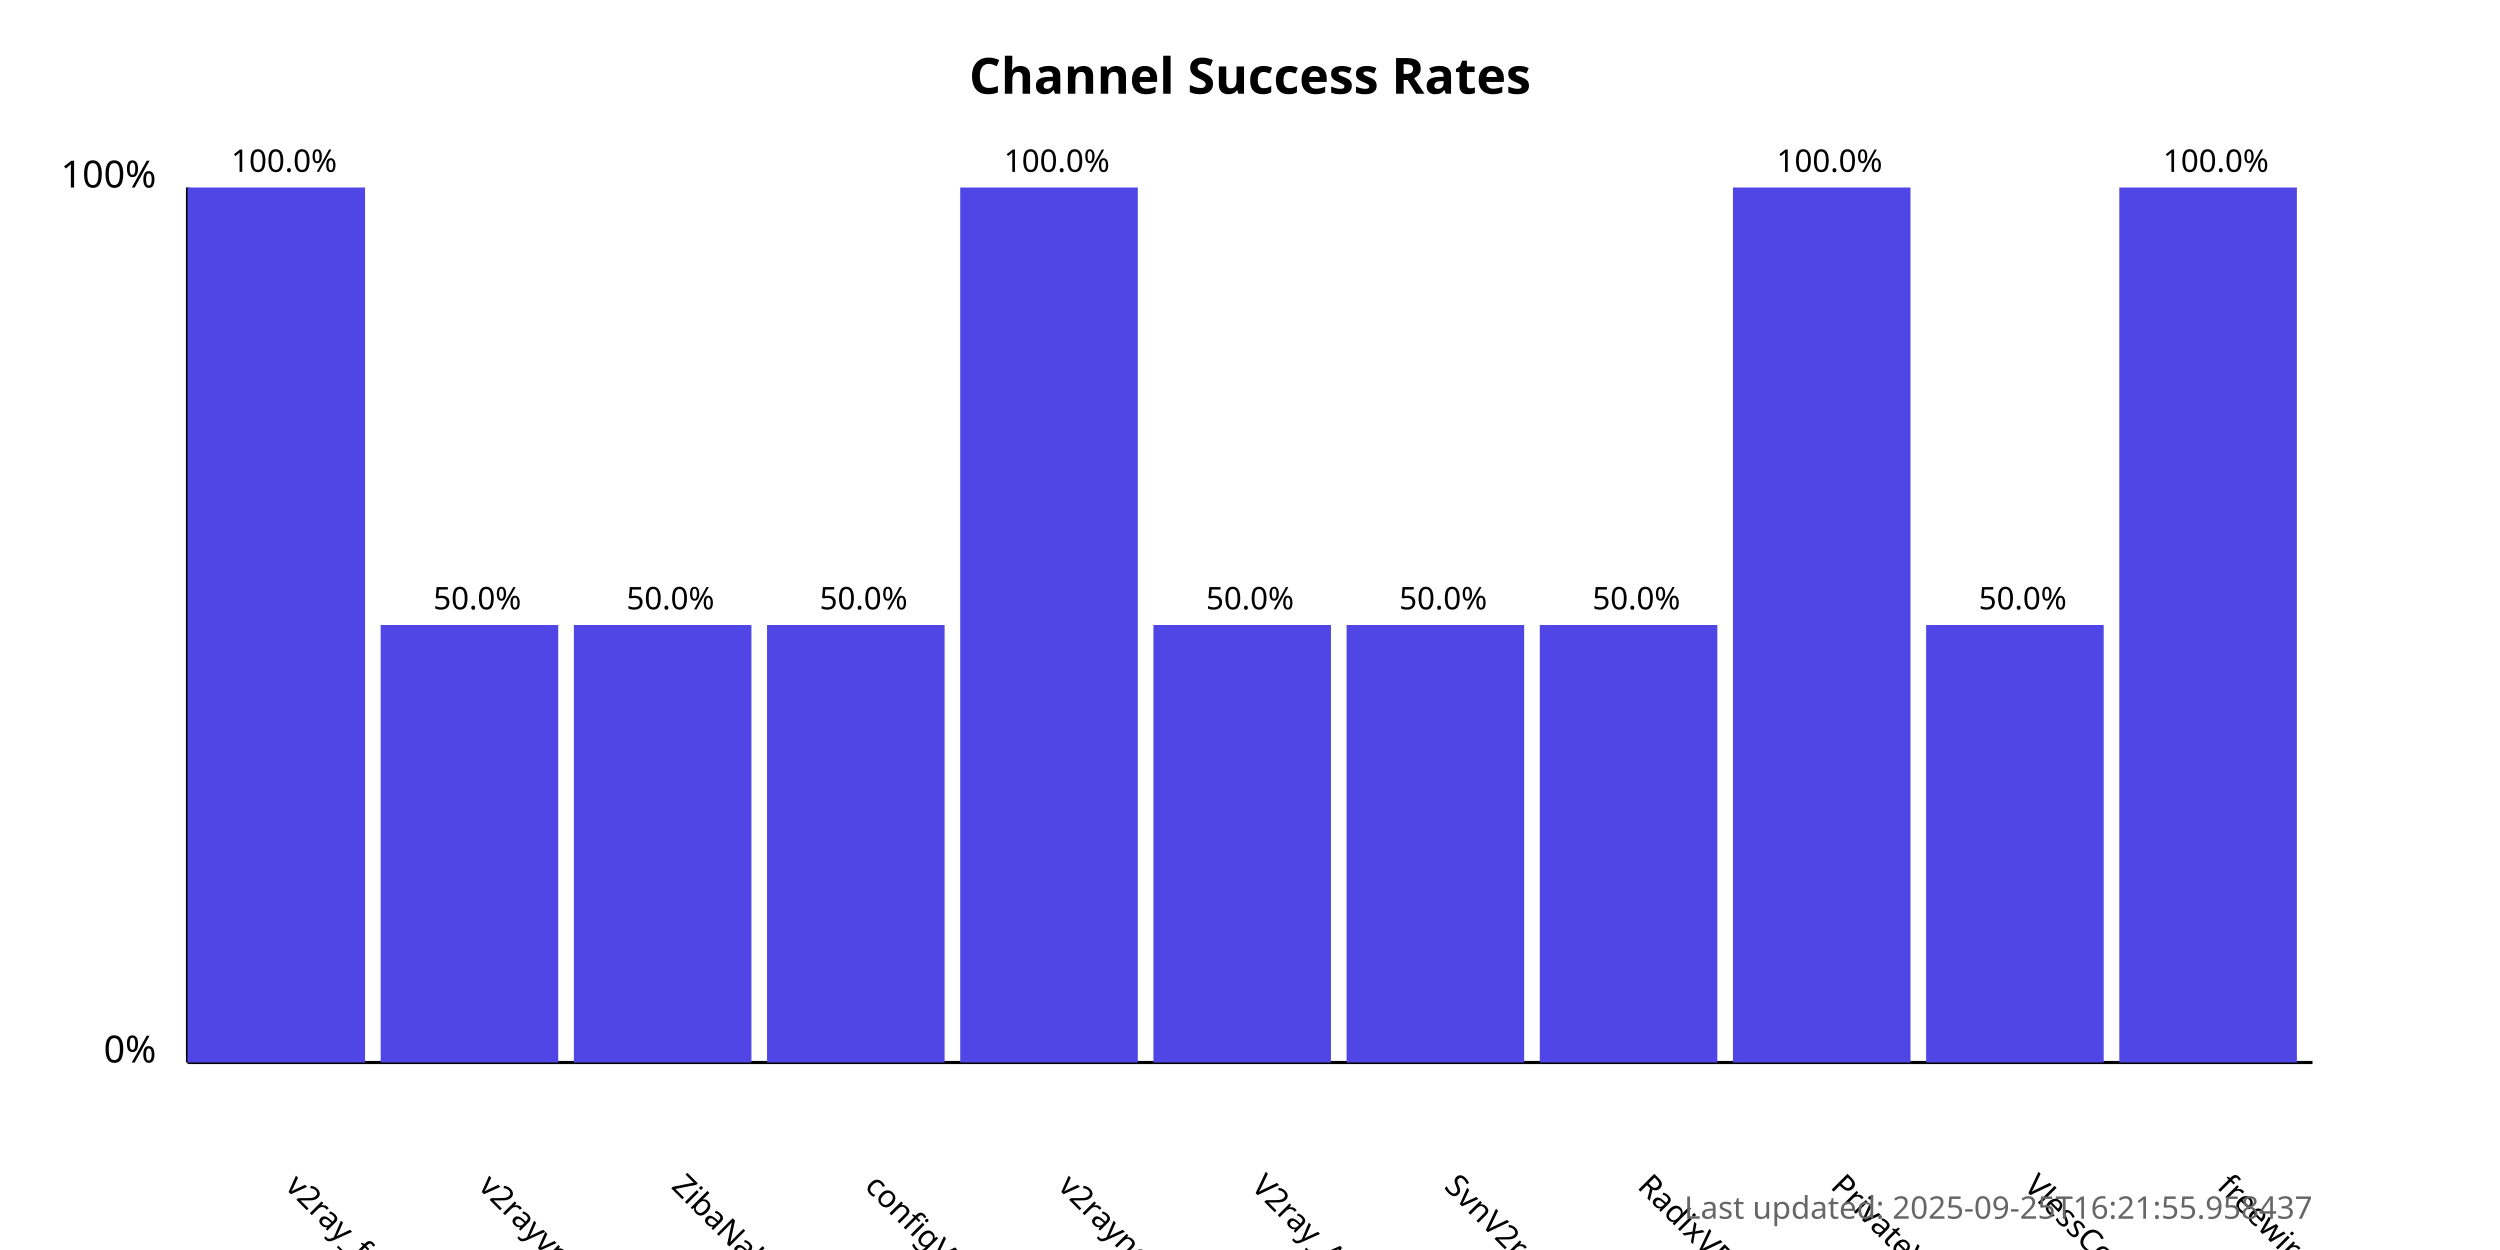
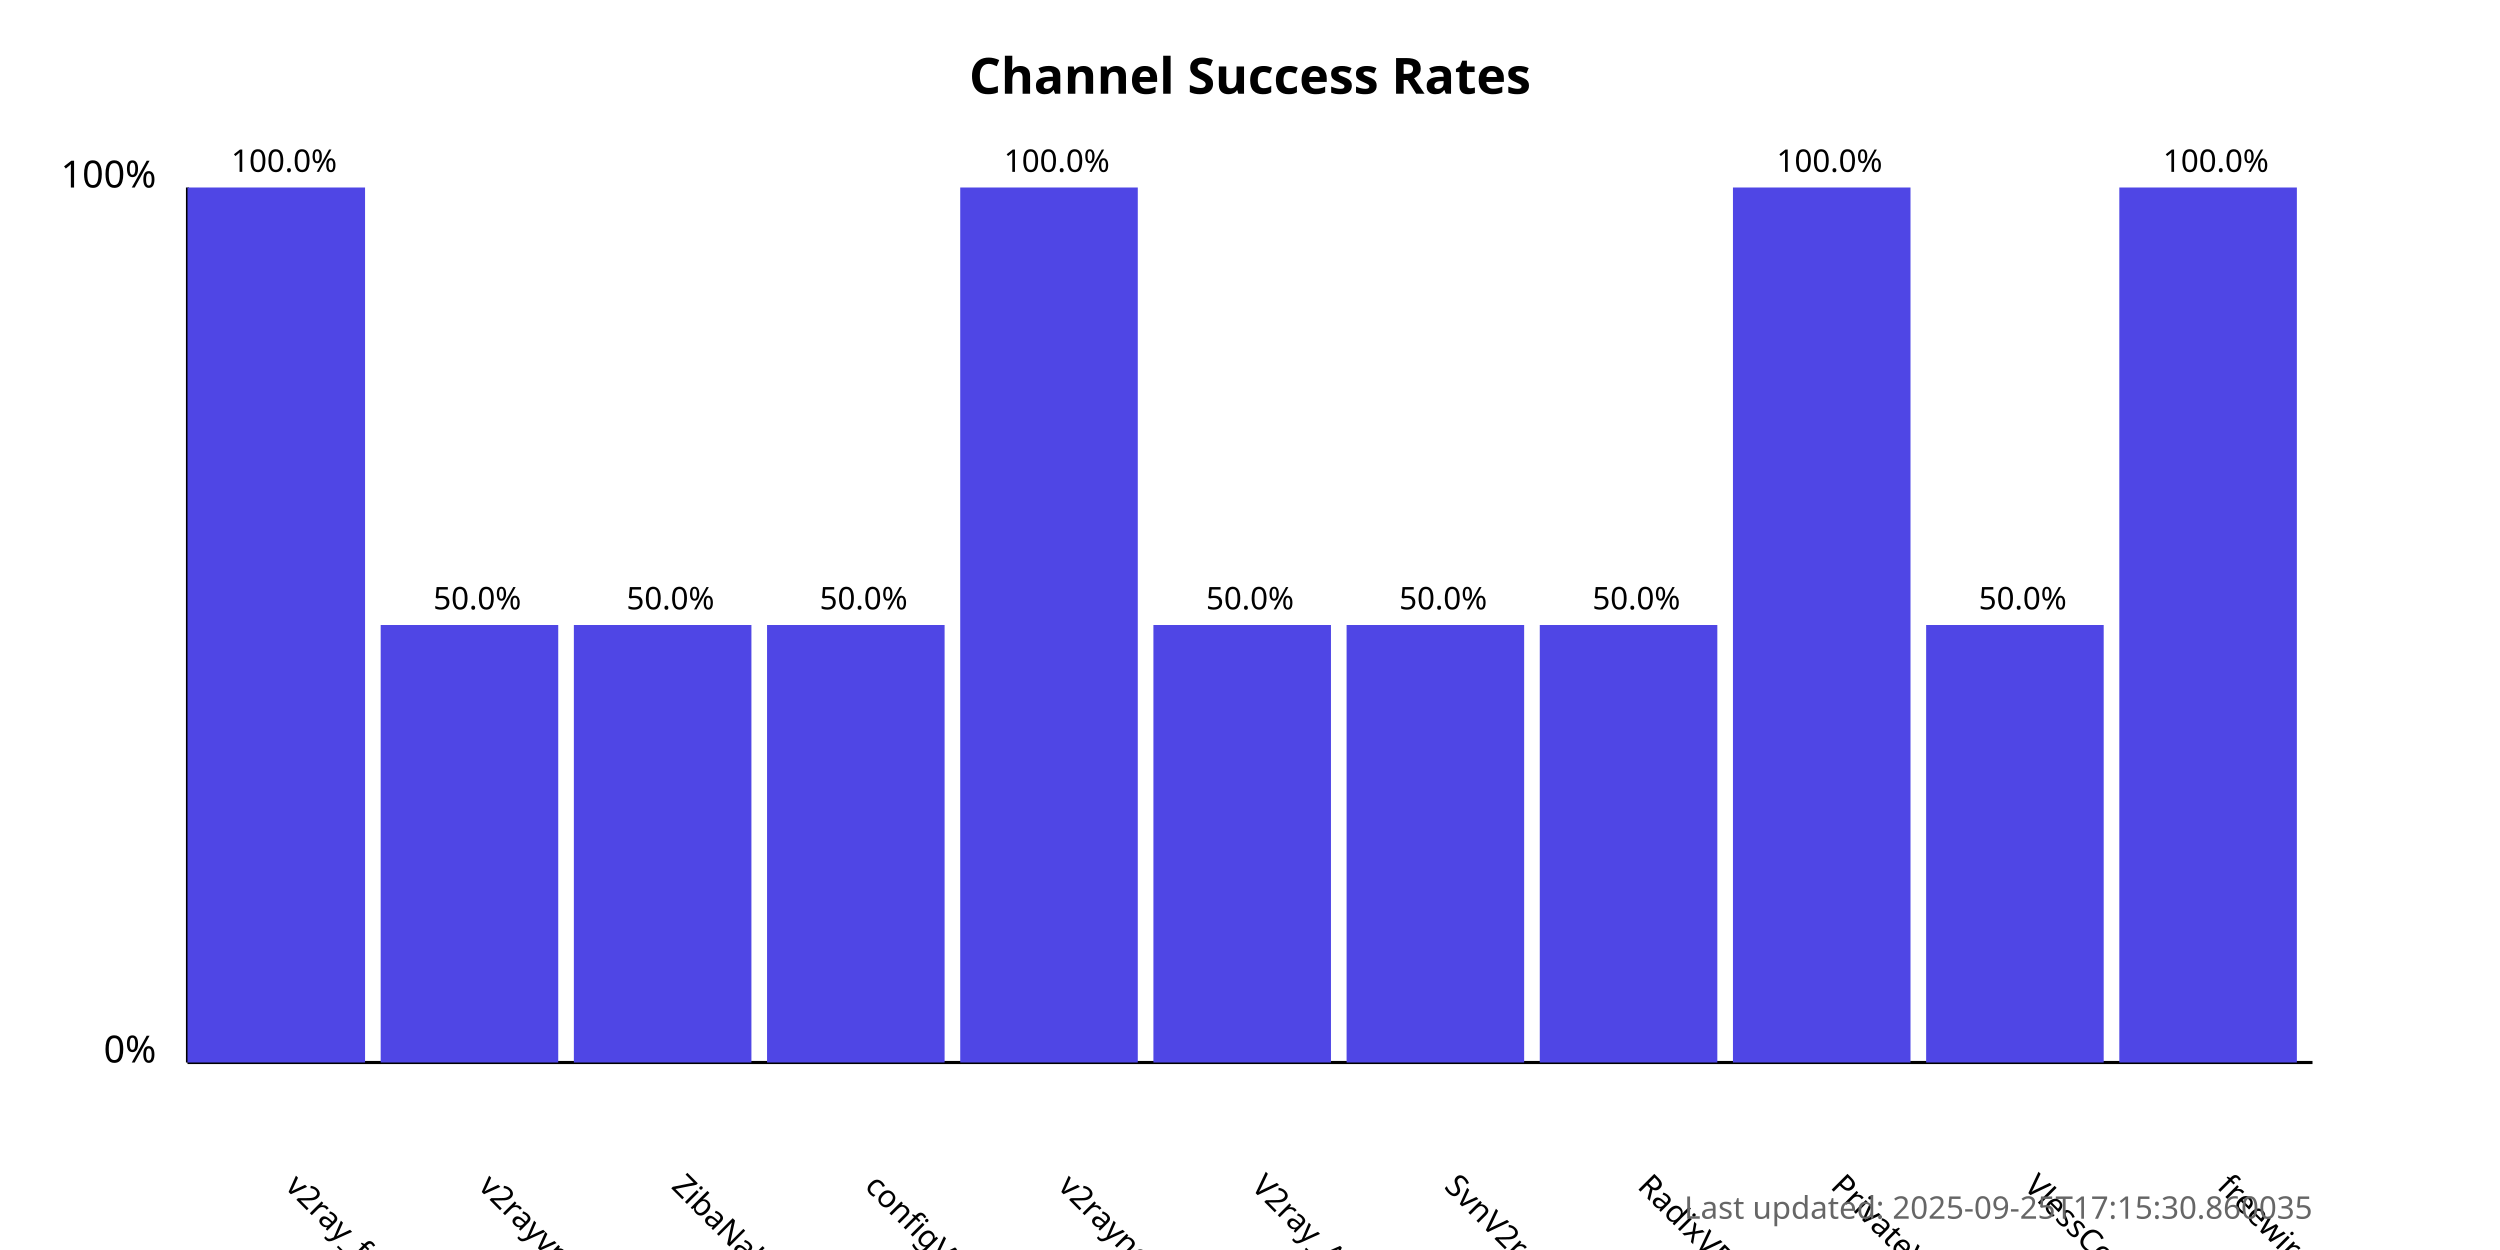
<svg xmlns="http://www.w3.org/2000/svg" width="800" height="400">
  <style>
            .chart-title { font: bold 16px sans-serif; }
            .axis-label { font: 12px sans-serif; }
            .tick-label { font: 10px sans-serif; }
            .bar { fill: #4f46e5; }
            .bar:hover { fill: #6366f1; }
            .timestamp { font: 10px sans-serif; fill: #666; }
        </style>
  <text x="400.0" y="30" text-anchor="middle" class="chart-title">
            Channel Success Rates
        </text>
  <line x1="60" y1="340" x2="60" y2="60" stroke="black" stroke-width="1" />
  <line x1="60" y1="340" x2="740" y2="340" stroke="black" stroke-width="1" />
  <text x="50" y="340" text-anchor="end" class="axis-label">0%</text>
  <text x="50" y="60" text-anchor="end" class="axis-label">100%</text>
  <g>
    <rect x="60" y="60.0" width="56.818" height="280.0" class="bar" />
    <text x="90.909" y="380" transform="rotate(45, 90.90909, 380)" text-anchor="start" class="tick-label">
                v2ray_free_conf
            </text>
    <text x="90.909" y="55.0" text-anchor="middle" class="tick-label">
                100.0%
            </text>
  </g>
  <g>
    <rect x="121.818" y="200.0" width="56.818" height="140.0" class="bar" />
    <text x="152.727" y="380" transform="rotate(45, 152.7273, 380)" text-anchor="start" class="tick-label">
                v2rayvpno
            </text>
    <text x="152.727" y="195.0" text-anchor="middle" class="tick-label">
                50.0%
            </text>
  </g>
  <g>
    <rect x="183.636" y="200.0" width="56.818" height="140.0" class="bar" />
    <text x="214.545" y="380" transform="rotate(45, 214.5455, 380)" text-anchor="start" class="tick-label">
                ZibaNabz
            </text>
    <text x="214.545" y="195.0" text-anchor="middle" class="tick-label">
                50.0%
            </text>
  </g>
  <g>
    <rect x="245.455" y="200.0" width="56.818" height="140.0" class="bar" />
    <text x="276.364" y="380" transform="rotate(45, 276.3636, 380)" text-anchor="start" class="tick-label">
                configV2rayForFree
            </text>
    <text x="276.364" y="195.0" text-anchor="middle" class="tick-label">
                50.0%
            </text>
  </g>
  <g>
    <rect x="307.273" y="60.0" width="56.818" height="280.0" class="bar" />
    <text x="338.182" y="380" transform="rotate(45, 338.1818, 380)" text-anchor="start" class="tick-label">
                v2rayngvpn
            </text>
    <text x="338.182" y="55.0" text-anchor="middle" class="tick-label">
                100.0%
            </text>
  </g>
  <g>
    <rect x="369.091" y="200.0" width="56.818" height="140.0" class="bar" />
    <text x="400.0" y="380" transform="rotate(45, 400.0, 380)" text-anchor="start" class="tick-label">
                V2ray_Alpha
            </text>
    <text x="400.0" y="195.0" text-anchor="middle" class="tick-label">
                50.0%
            </text>
  </g>
  <g>
    <rect x="430.909" y="200.0" width="56.818" height="140.0" class="bar" />
    <text x="461.818" y="380" transform="rotate(45, 461.8182, 380)" text-anchor="start" class="tick-label">
                SvnV2ray
            </text>
    <text x="461.818" y="195.0" text-anchor="middle" class="tick-label">
                50.0%
            </text>
  </g>
  <g>
    <rect x="492.727" y="200.0" width="56.818" height="140.0" class="bar" />
    <text x="523.636" y="380" transform="rotate(45, 523.6364, 380)" text-anchor="start" class="tick-label">
                RadixVPN
            </text>
    <text x="523.636" y="195.0" text-anchor="middle" class="tick-label">
                50.0%
            </text>
  </g>
  <g>
    <rect x="554.545" y="60.0" width="56.818" height="280.0" class="bar" />
    <text x="585.455" y="380" transform="rotate(45, 585.4545, 380)" text-anchor="start" class="tick-label">
                PrivateVPNs
            </text>
    <text x="585.455" y="55.0" text-anchor="middle" class="tick-label">
                100.0%
            </text>
  </g>
  <g>
    <rect x="616.364" y="200.0" width="56.818" height="140.0" class="bar" />
    <text x="647.273" y="380" transform="rotate(45, 647.2727, 380)" text-anchor="start" class="tick-label">
                VlessConfig
            </text>
    <text x="647.273" y="195.0" text-anchor="middle" class="tick-label">
                50.0%
            </text>
  </g>
  <g>
    <rect x="678.182" y="60.0" width="56.818" height="280.0" class="bar" />
    <text x="709.091" y="380" transform="rotate(45, 709.0909, 380)" text-anchor="start" class="tick-label">
                freewireguard
            </text>
    <text x="709.091" y="55.0" text-anchor="middle" class="tick-label">
                100.0%
            </text>
  </g>
  <text x="740" y="390" text-anchor="end" class="timestamp">
-             Last updated: 2025-09-25T16:21:55.958437
+             Last updated: 2025-09-25T17:15:30.860035
        </text>
</svg>
